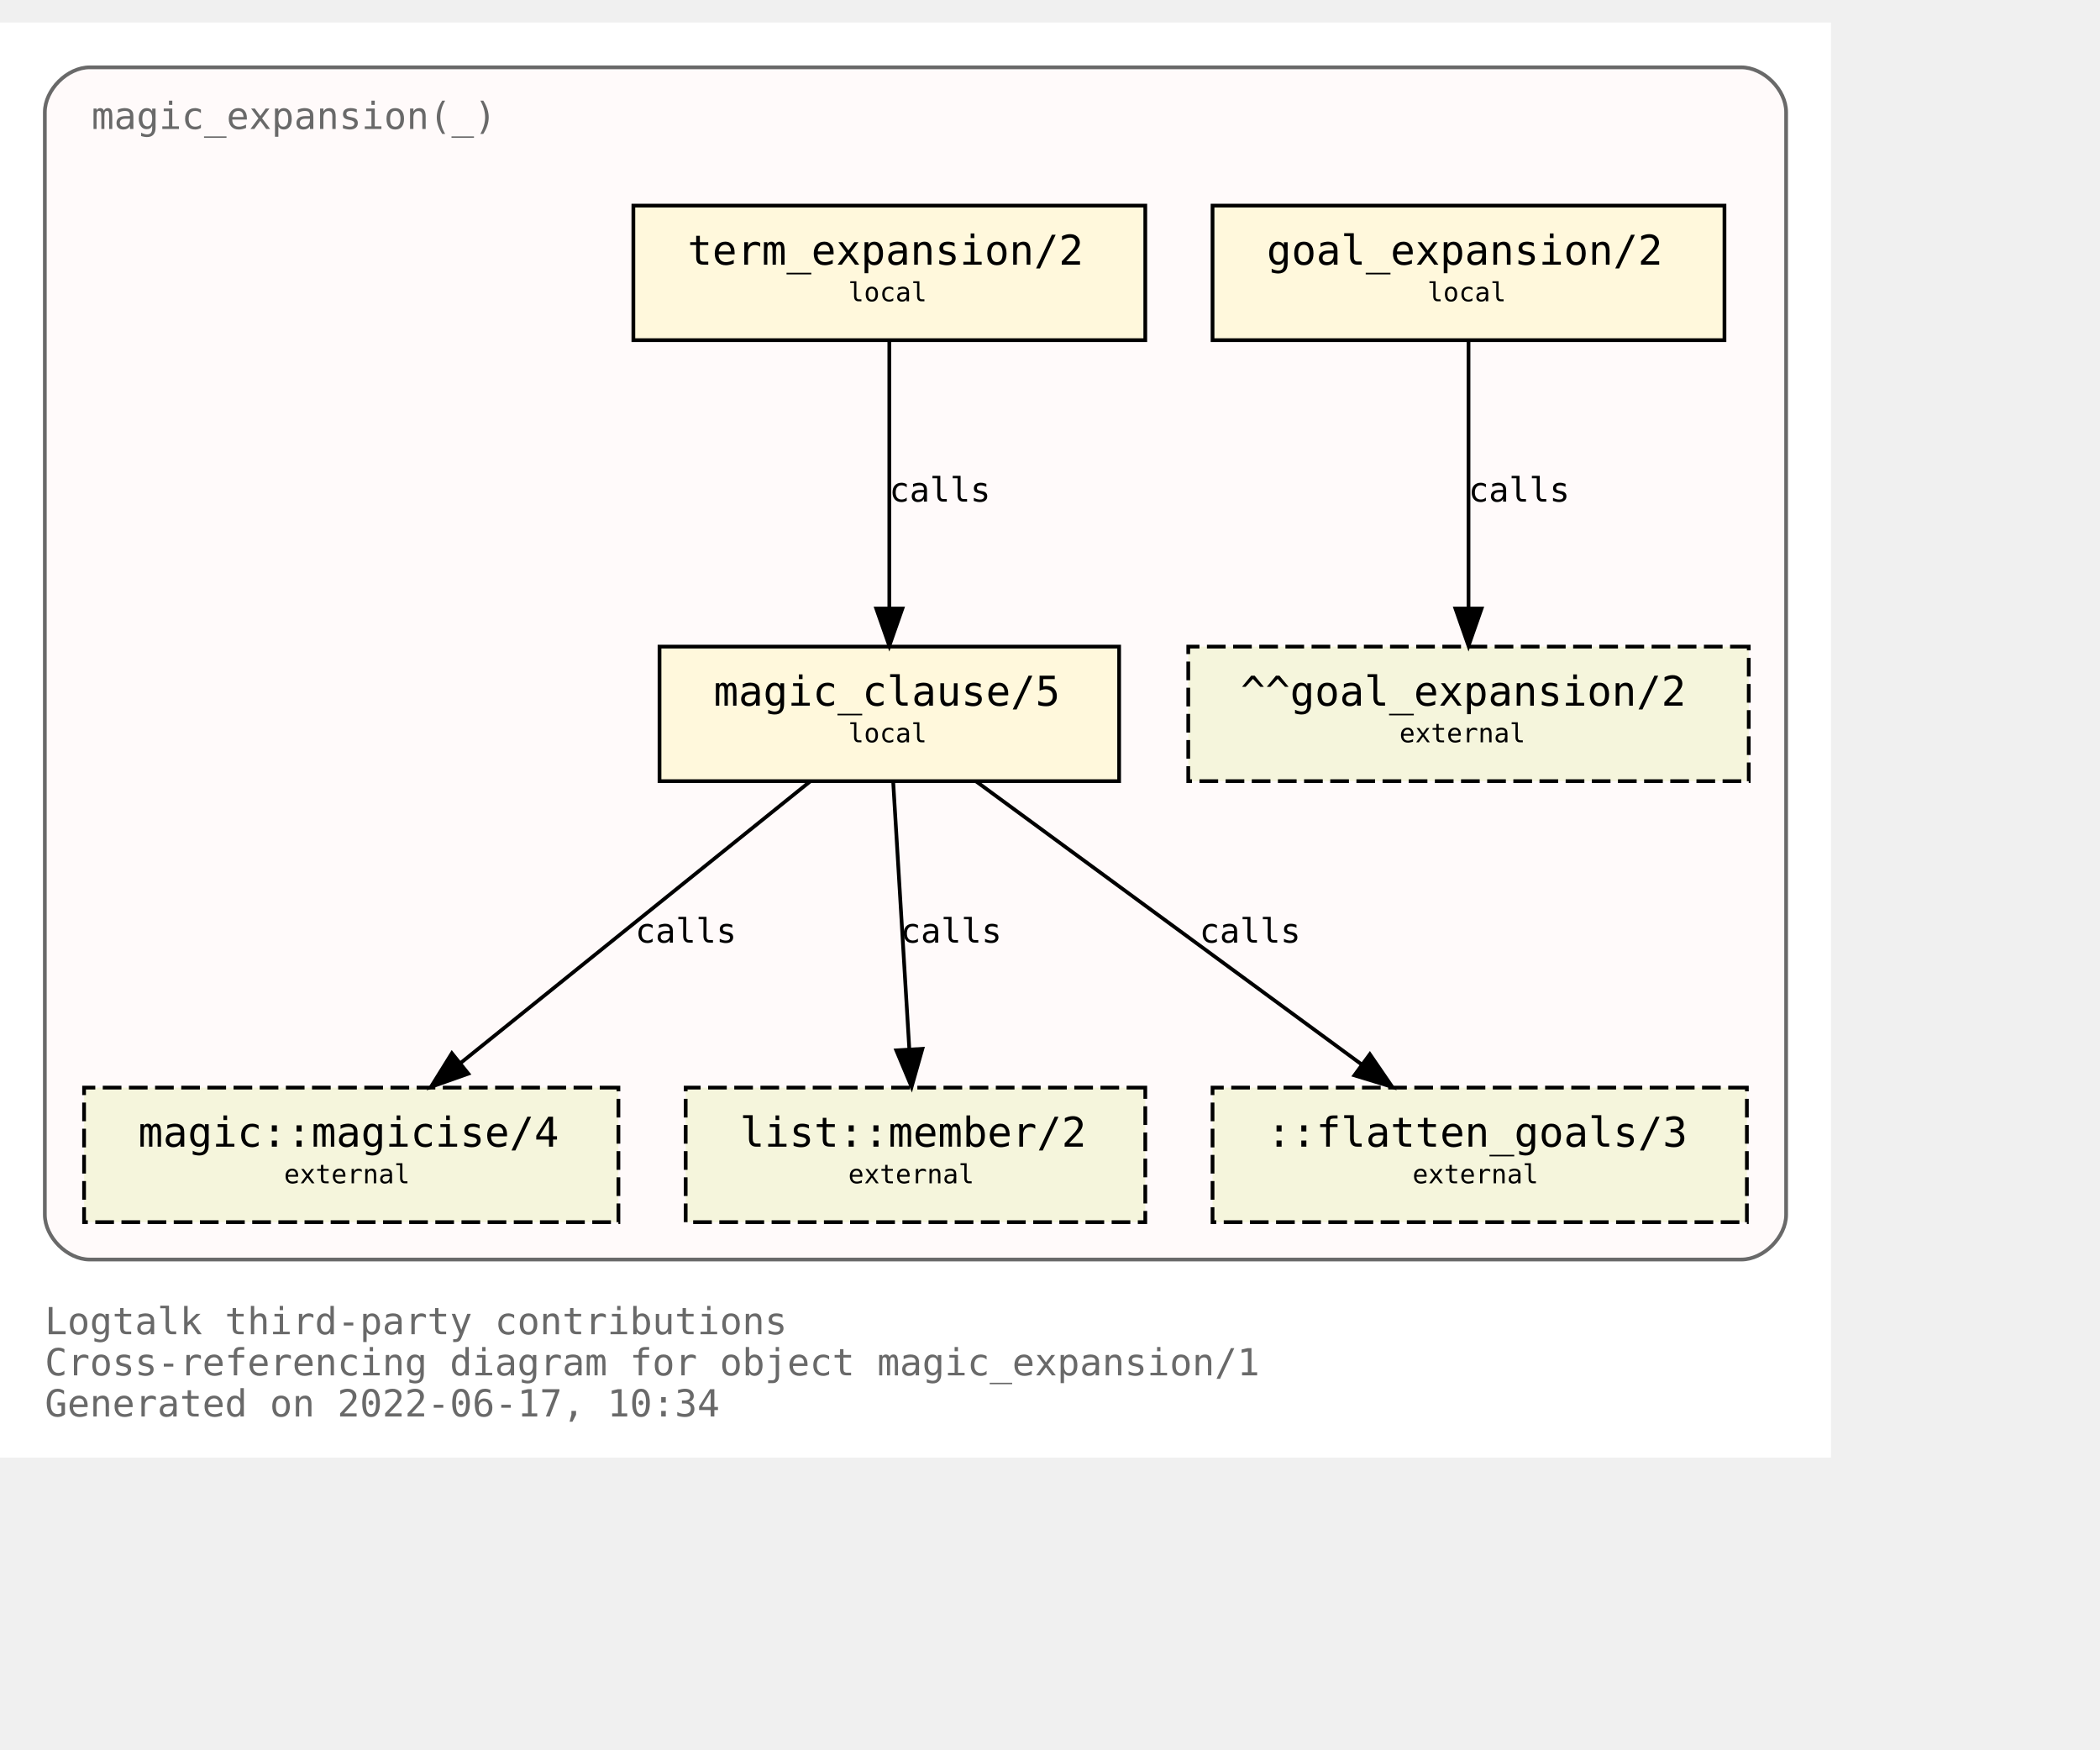
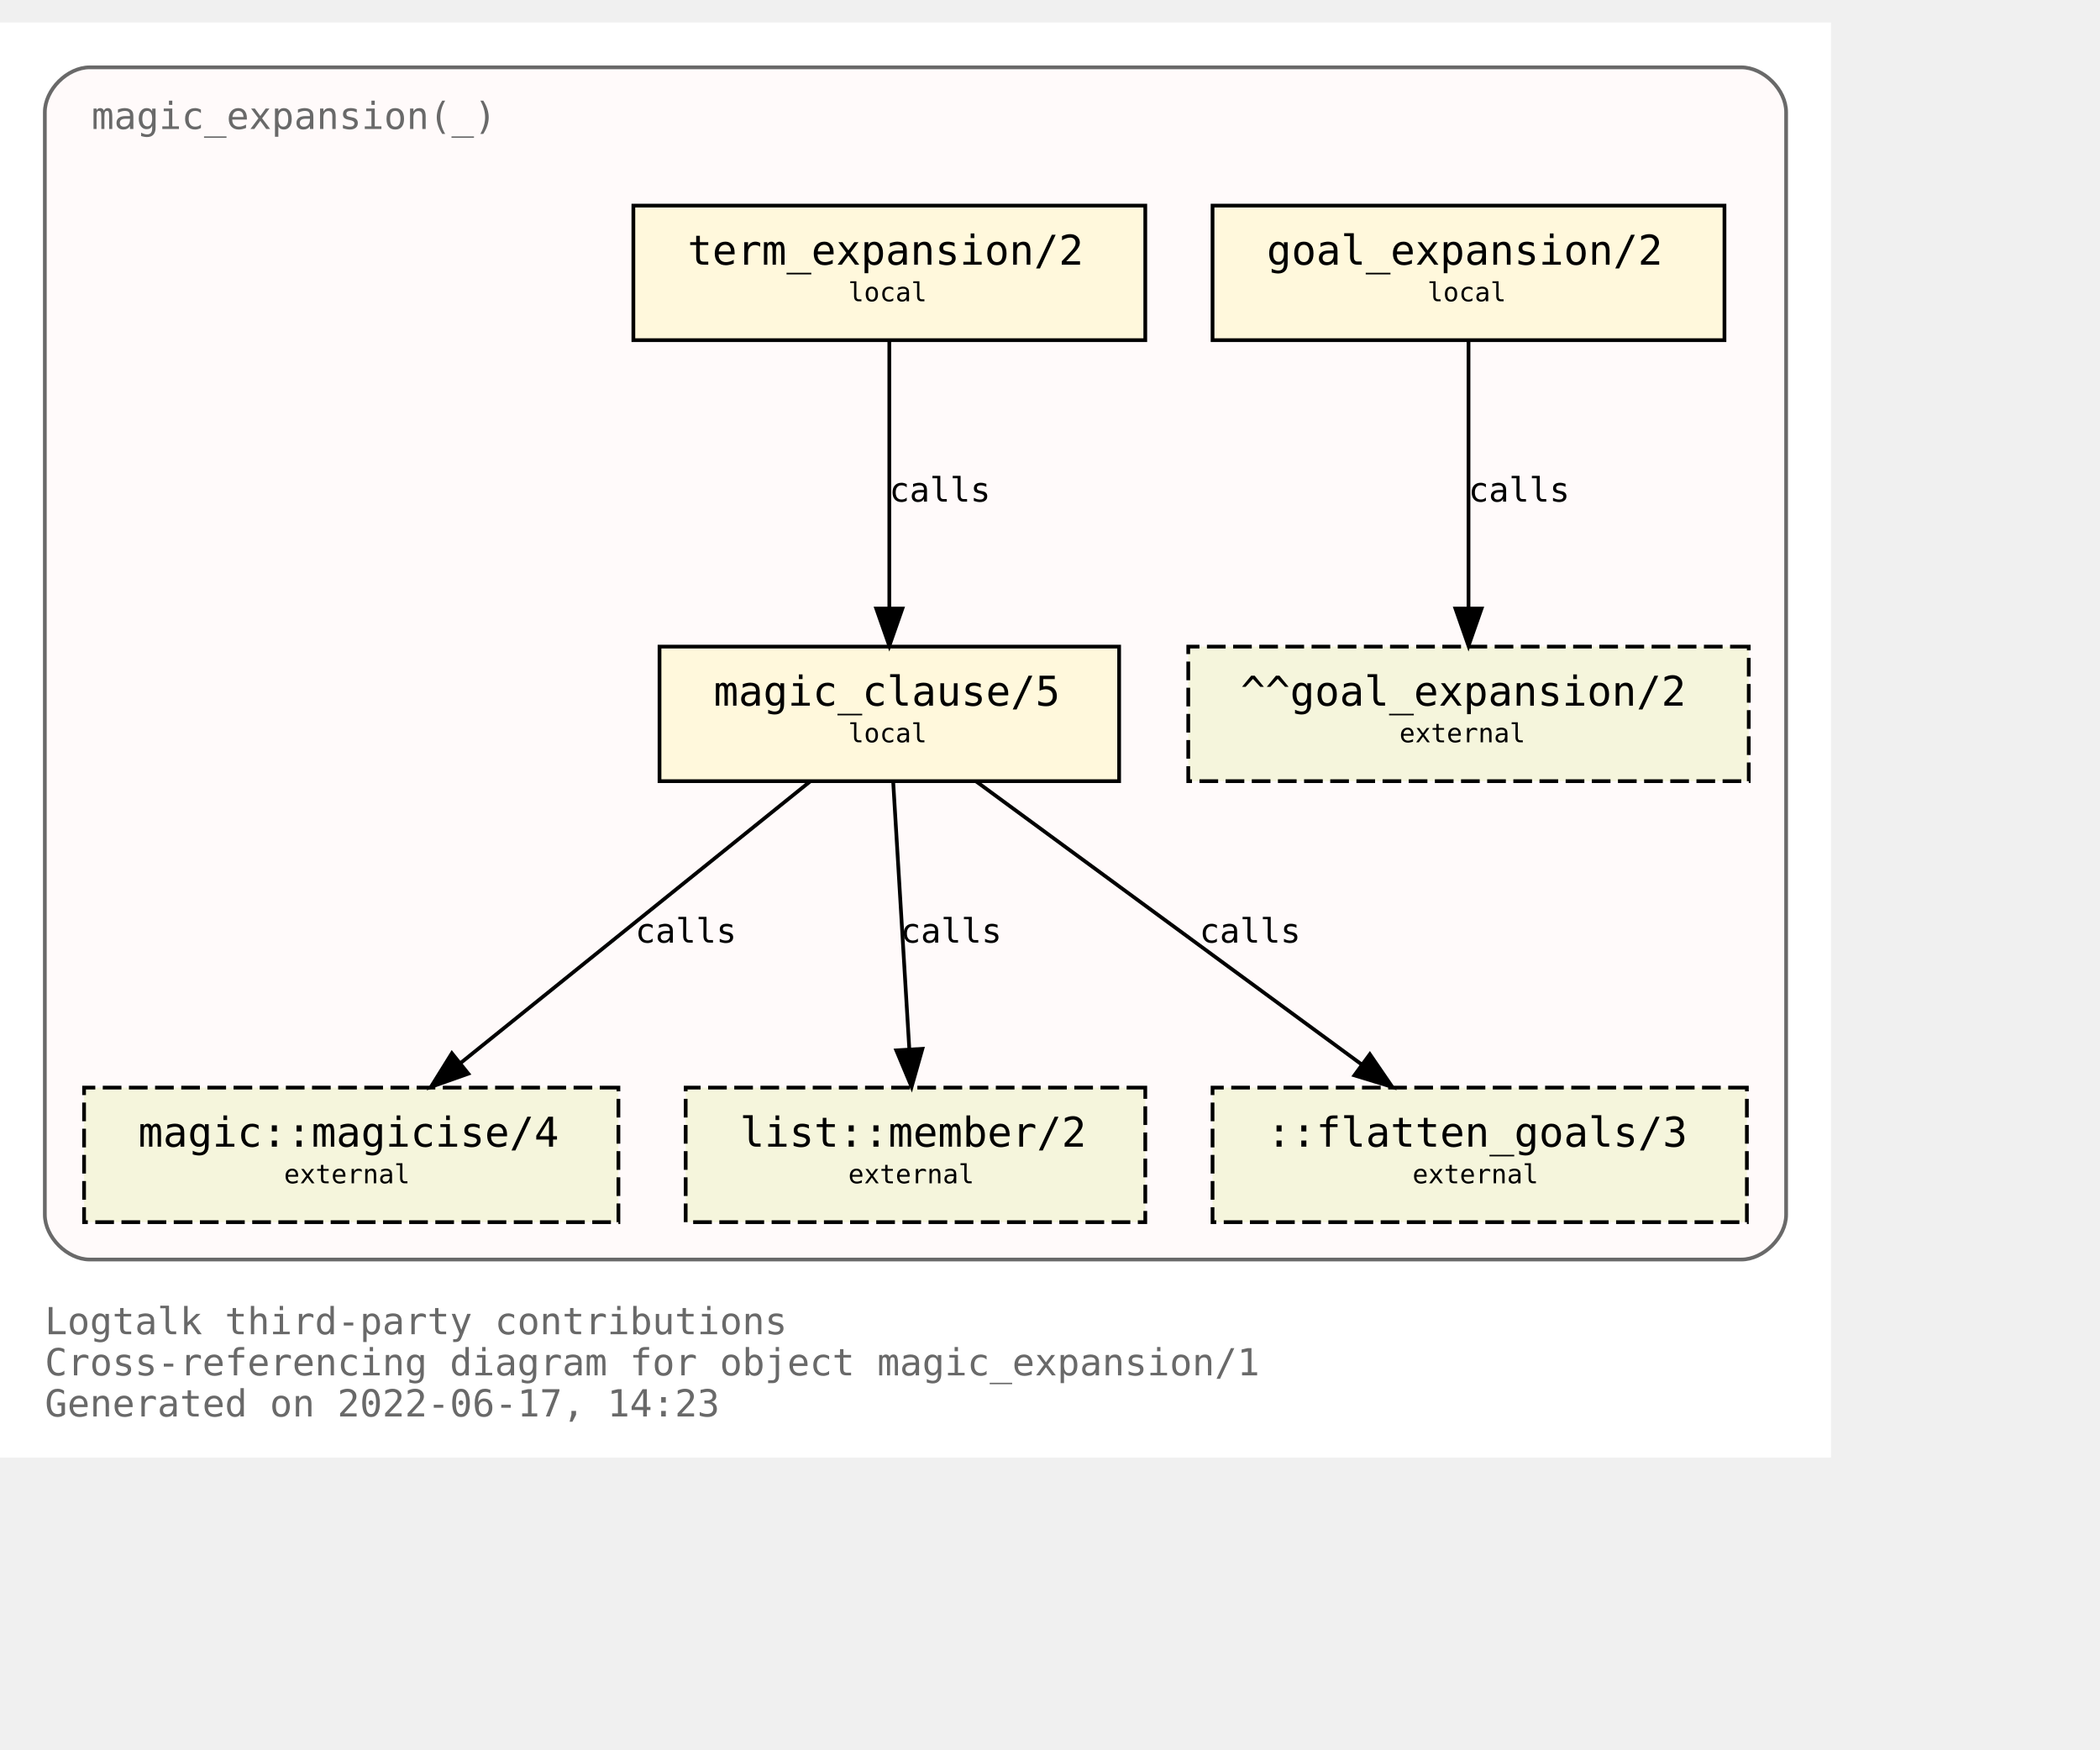
<svg xmlns="http://www.w3.org/2000/svg" xmlns:xlink="http://www.w3.org/1999/xlink" width="634pt" height="528pt" viewBox="72.00 72.00 562.00 456.00">
  <g id="graph0" class="graph" transform="scale(1 1) rotate(0) translate(76 452)">
    <polygon fill="white" stroke="transparent" points="-4,4 -4,-380 486,-380 486,4 -4,4" />
    <text text-anchor="start" x="8" y="-29" font-family="Monospace" font-size="10.00" fill="dimgray">Logtalk third-party contributions</text>
    <text text-anchor="start" x="8" y="-18" font-family="Monospace" font-size="10.00" fill="dimgray">Cross-referencing diagram for object magic_expansion/1</text>
-     <text text-anchor="start" x="8" y="-7" font-family="Monospace" font-size="10.00" fill="dimgray">Generated on 2022-06-17, 10:34</text>
+     <text text-anchor="start" x="8" y="-7" font-family="Monospace" font-size="10.00" fill="dimgray">Generated on 2022-06-17, 14:23</text>
    <g id="clust1" class="cluster">
      <g id="a_clust1">
        <a xlink:title="magic_expansion(_)">
          <path fill="snow" stroke="dimgray" d="M20,-49C20,-49 462,-49 462,-49 468,-49 474,-55 474,-61 474,-61 474,-356 474,-356 474,-362 468,-368 462,-368 462,-368 20,-368 20,-368 14,-368 8,-362 8,-356 8,-356 8,-61 8,-61 8,-55 14,-49 20,-49" />
          <g id="a_clust1_0">
-             <a xlink:href="https://github.com/LogtalkDotOrg/logtalk3/tree/8fa54fd6e70e99ff82a0f54090b1d1ac43da1ef7/contributions/verdi_neruda/magic_expansion.lgt" xlink:title="https://github.com/LogtalkDotOrg/logtalk3/tree/8fa54fd6e70e99ff82a0f54090b1d1ac43da1ef7/contributions/verdi_neruda/magic_expansion.lgt">
+             <a xlink:href="https://github.com/LogtalkDotOrg/logtalk3/tree/a884eca535be3dde8c562f11e74913fd67eab9ac/contributions/verdi_neruda/magic_expansion.lgt" xlink:title="https://github.com/LogtalkDotOrg/logtalk3/tree/a884eca535be3dde8c562f11e74913fd67eab9ac/contributions/verdi_neruda/magic_expansion.lgt">
              <text text-anchor="start" x="20.5" y="-351.5" font-family="Monospace" font-size="10.00" fill="dimgray">magic_expansion(_)</text>
            </a>
          </g>
        </a>
      </g>
    </g>
    <g id="node1" class="node">
      <g id="a_node1">
-         <a xlink:href="https://github.com/LogtalkDotOrg/logtalk3/tree/8fa54fd6e70e99ff82a0f54090b1d1ac43da1ef7/contributions/verdi_neruda/magic_expansion.lgt#L51" xlink:title="https://github.com/LogtalkDotOrg/logtalk3/tree/8fa54fd6e70e99ff82a0f54090b1d1ac43da1ef7/contributions/verdi_neruda/magic_expansion.lgt#L51">
+         <a xlink:href="https://github.com/LogtalkDotOrg/logtalk3/tree/a884eca535be3dde8c562f11e74913fd67eab9ac/contributions/verdi_neruda/magic_expansion.lgt#L51" xlink:title="https://github.com/LogtalkDotOrg/logtalk3/tree/a884eca535be3dde8c562f11e74913fd67eab9ac/contributions/verdi_neruda/magic_expansion.lgt#L51">
          <polygon fill="cornsilk" stroke="black" points="457.5,-331 320.5,-331 320.5,-295 457.5,-295 457.5,-331" />
          <text text-anchor="start" x="329" y="-315.8" font-family="Monospace" font-size="9.00"> </text>
          <text text-anchor="start" x="335" y="-315.2" font-family="Monospace" font-size="11.00">goal_expansion/2</text>
          <text text-anchor="start" x="444" y="-315.8" font-family="Monospace" font-size="9.00"> </text>
          <text text-anchor="start" x="329" y="-304.8" font-family="Monospace" font-size="9.00"> </text>
          <text text-anchor="start" x="378" y="-305.4" font-family="Monospace" font-size="7.00">local</text>
          <text text-anchor="start" x="444" y="-304.8" font-family="Monospace" font-size="9.00"> </text>
        </a>
      </g>
    </g>
    <g id="node7" class="node">
      <polygon fill="beige" stroke="black" stroke-dasharray="5,2" points="464,-213 314,-213 314,-177 464,-177 464,-213" />
      <text text-anchor="start" x="322" y="-197.8" font-family="Monospace" font-size="9.00"> </text>
      <text text-anchor="start" x="328" y="-197.2" font-family="Monospace" font-size="11.00">^^goal_expansion/2</text>
      <text text-anchor="start" x="450" y="-197.8" font-family="Monospace" font-size="9.00"> </text>
      <text text-anchor="start" x="322" y="-186.8" font-family="Monospace" font-size="9.00"> </text>
      <text text-anchor="start" x="370.5" y="-187.4" font-family="Monospace" font-size="7.00">external</text>
      <text text-anchor="start" x="450" y="-186.8" font-family="Monospace" font-size="9.00"> </text>
    </g>
    <g id="edge3" class="edge">
      <g id="a_edge3">
-         <a xlink:href="https://github.com/LogtalkDotOrg/logtalk3/tree/8fa54fd6e70e99ff82a0f54090b1d1ac43da1ef7/contributions/verdi_neruda/magic_expansion.lgt#L51" xlink:title="calls">
+         <a xlink:href="https://github.com/LogtalkDotOrg/logtalk3/tree/a884eca535be3dde8c562f11e74913fd67eab9ac/contributions/verdi_neruda/magic_expansion.lgt#L51" xlink:title="calls">
          <path fill="none" stroke="black" d="M389,-294.88C389,-276.04 389,-245.47 389,-223.3" />
          <polygon fill="black" stroke="black" points="392.5,-223.19 389,-213.19 385.5,-223.19 392.5,-223.19" />
        </a>
      </g>
      <g id="a_edge3-label">
-         <a xlink:href="https://github.com/LogtalkDotOrg/logtalk3/tree/8fa54fd6e70e99ff82a0f54090b1d1ac43da1ef7/contributions/verdi_neruda/magic_expansion.lgt#L51" xlink:title="https://github.com/LogtalkDotOrg/logtalk3/tree/8fa54fd6e70e99ff82a0f54090b1d1ac43da1ef7/contributions/verdi_neruda/magic_expansion.lgt#L51">
+         <a xlink:href="https://github.com/LogtalkDotOrg/logtalk3/tree/a884eca535be3dde8c562f11e74913fd67eab9ac/contributions/verdi_neruda/magic_expansion.lgt#L51" xlink:title="https://github.com/LogtalkDotOrg/logtalk3/tree/a884eca535be3dde8c562f11e74913fd67eab9ac/contributions/verdi_neruda/magic_expansion.lgt#L51">
          <text text-anchor="start" x="389" y="-251.8" font-family="Monospace" font-size="9.00">calls</text>
        </a>
      </g>
    </g>
    <g id="node2" class="node">
      <g id="a_node2">
-         <a xlink:href="https://github.com/LogtalkDotOrg/logtalk3/tree/8fa54fd6e70e99ff82a0f54090b1d1ac43da1ef7/contributions/verdi_neruda/magic_expansion.lgt#L54" xlink:title="https://github.com/LogtalkDotOrg/logtalk3/tree/8fa54fd6e70e99ff82a0f54090b1d1ac43da1ef7/contributions/verdi_neruda/magic_expansion.lgt#L54">
+         <a xlink:href="https://github.com/LogtalkDotOrg/logtalk3/tree/a884eca535be3dde8c562f11e74913fd67eab9ac/contributions/verdi_neruda/magic_expansion.lgt#L54" xlink:title="https://github.com/LogtalkDotOrg/logtalk3/tree/a884eca535be3dde8c562f11e74913fd67eab9ac/contributions/verdi_neruda/magic_expansion.lgt#L54">
          <polygon fill="cornsilk" stroke="black" points="302.5,-331 165.5,-331 165.5,-295 302.5,-295 302.5,-331" />
          <text text-anchor="start" x="174" y="-315.8" font-family="Monospace" font-size="9.00"> </text>
          <text text-anchor="start" x="180" y="-315.2" font-family="Monospace" font-size="11.00">term_expansion/2</text>
          <text text-anchor="start" x="289" y="-315.8" font-family="Monospace" font-size="9.00"> </text>
          <text text-anchor="start" x="174" y="-304.8" font-family="Monospace" font-size="9.00"> </text>
          <text text-anchor="start" x="223" y="-305.4" font-family="Monospace" font-size="7.00">local</text>
          <text text-anchor="start" x="289" y="-304.8" font-family="Monospace" font-size="9.00"> </text>
        </a>
      </g>
    </g>
    <g id="node3" class="node">
      <g id="a_node3">
-         <a xlink:href="https://github.com/LogtalkDotOrg/logtalk3/tree/8fa54fd6e70e99ff82a0f54090b1d1ac43da1ef7/contributions/verdi_neruda/magic_expansion.lgt#L61" xlink:title="https://github.com/LogtalkDotOrg/logtalk3/tree/8fa54fd6e70e99ff82a0f54090b1d1ac43da1ef7/contributions/verdi_neruda/magic_expansion.lgt#L61">
+         <a xlink:href="https://github.com/LogtalkDotOrg/logtalk3/tree/a884eca535be3dde8c562f11e74913fd67eab9ac/contributions/verdi_neruda/magic_expansion.lgt#L61" xlink:title="https://github.com/LogtalkDotOrg/logtalk3/tree/a884eca535be3dde8c562f11e74913fd67eab9ac/contributions/verdi_neruda/magic_expansion.lgt#L61">
          <polygon fill="cornsilk" stroke="black" points="295.5,-213 172.5,-213 172.5,-177 295.5,-177 295.5,-213" />
          <text text-anchor="start" x="181" y="-197.8" font-family="Monospace" font-size="9.00"> </text>
          <text text-anchor="start" x="187" y="-197.2" font-family="Monospace" font-size="11.00">magic_clause/5</text>
          <text text-anchor="start" x="282" y="-197.8" font-family="Monospace" font-size="9.00"> </text>
          <text text-anchor="start" x="181" y="-186.8" font-family="Monospace" font-size="9.00"> </text>
          <text text-anchor="start" x="223" y="-187.4" font-family="Monospace" font-size="7.00">local</text>
          <text text-anchor="start" x="282" y="-186.8" font-family="Monospace" font-size="9.00"> </text>
        </a>
      </g>
    </g>
    <g id="edge1" class="edge">
      <g id="a_edge1">
-         <a xlink:href="https://github.com/LogtalkDotOrg/logtalk3/tree/8fa54fd6e70e99ff82a0f54090b1d1ac43da1ef7/contributions/verdi_neruda/magic_expansion.lgt#L54" xlink:title="calls">
+         <a xlink:href="https://github.com/LogtalkDotOrg/logtalk3/tree/a884eca535be3dde8c562f11e74913fd67eab9ac/contributions/verdi_neruda/magic_expansion.lgt#L54" xlink:title="calls">
          <path fill="none" stroke="black" d="M234,-294.88C234,-276.04 234,-245.47 234,-223.3" />
          <polygon fill="black" stroke="black" points="237.5,-223.19 234,-213.19 230.5,-223.19 237.5,-223.19" />
        </a>
      </g>
      <g id="a_edge1-label">
-         <a xlink:href="https://github.com/LogtalkDotOrg/logtalk3/tree/8fa54fd6e70e99ff82a0f54090b1d1ac43da1ef7/contributions/verdi_neruda/magic_expansion.lgt#L54" xlink:title="https://github.com/LogtalkDotOrg/logtalk3/tree/8fa54fd6e70e99ff82a0f54090b1d1ac43da1ef7/contributions/verdi_neruda/magic_expansion.lgt#L54">
+         <a xlink:href="https://github.com/LogtalkDotOrg/logtalk3/tree/a884eca535be3dde8c562f11e74913fd67eab9ac/contributions/verdi_neruda/magic_expansion.lgt#L54" xlink:title="https://github.com/LogtalkDotOrg/logtalk3/tree/a884eca535be3dde8c562f11e74913fd67eab9ac/contributions/verdi_neruda/magic_expansion.lgt#L54">
          <text text-anchor="start" x="234" y="-251.8" font-family="Monospace" font-size="9.00">calls</text>
        </a>
      </g>
    </g>
    <g id="node4" class="node">
      <g id="a_node4">
        <a xlink:href="https://logtalk.org/library/magic_0.html#magicise/4" xlink:title="https://logtalk.org/library/magic_0.html#magicise/4">
          <polygon fill="beige" stroke="black" stroke-dasharray="5,2" points="161.5,-95 18.5,-95 18.5,-59 161.5,-59 161.5,-95" />
          <text text-anchor="start" x="27" y="-79.8" font-family="Monospace" font-size="9.00"> </text>
          <text text-anchor="start" x="33" y="-79.2" font-family="Monospace" font-size="11.00">magic::magicise/4</text>
          <text text-anchor="start" x="148" y="-79.8" font-family="Monospace" font-size="9.00"> </text>
          <text text-anchor="start" x="27" y="-68.8" font-family="Monospace" font-size="9.00"> </text>
          <text text-anchor="start" x="72" y="-69.4" font-family="Monospace" font-size="7.00">external</text>
          <text text-anchor="start" x="148" y="-68.8" font-family="Monospace" font-size="9.00"> </text>
        </a>
      </g>
    </g>
    <g id="edge4" class="edge">
      <g id="a_edge4">
-         <a xlink:href="https://github.com/LogtalkDotOrg/logtalk3/tree/8fa54fd6e70e99ff82a0f54090b1d1ac43da1ef7/contributions/verdi_neruda/magic_expansion.lgt#L61" xlink:title="calls">
+         <a xlink:href="https://github.com/LogtalkDotOrg/logtalk3/tree/a884eca535be3dde8c562f11e74913fd67eab9ac/contributions/verdi_neruda/magic_expansion.lgt#L61" xlink:title="calls">
          <path fill="none" stroke="black" d="M212.75,-176.88C187.97,-156.92 146.88,-123.82 119.13,-101.47" />
          <polygon fill="black" stroke="black" points="121.32,-98.73 111.33,-95.19 116.93,-104.19 121.32,-98.73" />
        </a>
      </g>
      <g id="a_edge4-label">
-         <a xlink:href="https://github.com/LogtalkDotOrg/logtalk3/tree/8fa54fd6e70e99ff82a0f54090b1d1ac43da1ef7/contributions/verdi_neruda/magic_expansion.lgt#L61" xlink:title="https://github.com/LogtalkDotOrg/logtalk3/tree/8fa54fd6e70e99ff82a0f54090b1d1ac43da1ef7/contributions/verdi_neruda/magic_expansion.lgt#L61">
+         <a xlink:href="https://github.com/LogtalkDotOrg/logtalk3/tree/a884eca535be3dde8c562f11e74913fd67eab9ac/contributions/verdi_neruda/magic_expansion.lgt#L61" xlink:title="https://github.com/LogtalkDotOrg/logtalk3/tree/a884eca535be3dde8c562f11e74913fd67eab9ac/contributions/verdi_neruda/magic_expansion.lgt#L61">
          <text text-anchor="start" x="166" y="-133.8" font-family="Monospace" font-size="9.00">calls</text>
        </a>
      </g>
    </g>
    <g id="node5" class="node">
      <g id="a_node5">
        <a xlink:href="https://logtalk.org/library/listp_0.html#member/2" xlink:title="https://logtalk.org/library/listp_0.html#member/2">
          <polygon fill="beige" stroke="black" stroke-dasharray="5,2" points="302.5,-95 179.5,-95 179.5,-59 302.5,-59 302.5,-95" />
          <text text-anchor="start" x="188" y="-79.8" font-family="Monospace" font-size="9.00"> </text>
          <text text-anchor="start" x="194" y="-79.2" font-family="Monospace" font-size="11.00">list::member/2</text>
          <text text-anchor="start" x="289" y="-79.8" font-family="Monospace" font-size="9.00"> </text>
          <text text-anchor="start" x="188" y="-68.8" font-family="Monospace" font-size="9.00"> </text>
          <text text-anchor="start" x="223" y="-69.4" font-family="Monospace" font-size="7.00">external</text>
          <text text-anchor="start" x="289" y="-68.8" font-family="Monospace" font-size="9.00"> </text>
        </a>
      </g>
    </g>
    <g id="edge5" class="edge">
      <g id="a_edge5">
-         <a xlink:href="https://github.com/LogtalkDotOrg/logtalk3/tree/8fa54fd6e70e99ff82a0f54090b1d1ac43da1ef7/contributions/verdi_neruda/magic_expansion.lgt#L61" xlink:title="calls">
+         <a xlink:href="https://github.com/LogtalkDotOrg/logtalk3/tree/a884eca535be3dde8c562f11e74913fd67eab9ac/contributions/verdi_neruda/magic_expansion.lgt#L61" xlink:title="calls">
          <path fill="none" stroke="black" d="M235.03,-176.88C236.17,-158.04 238.01,-127.47 239.35,-105.3" />
          <polygon fill="black" stroke="black" points="242.85,-105.38 239.96,-95.19 235.87,-104.96 242.85,-105.38" />
        </a>
      </g>
      <g id="a_edge5-label">
-         <a xlink:href="https://github.com/LogtalkDotOrg/logtalk3/tree/8fa54fd6e70e99ff82a0f54090b1d1ac43da1ef7/contributions/verdi_neruda/magic_expansion.lgt#L61" xlink:title="https://github.com/LogtalkDotOrg/logtalk3/tree/8fa54fd6e70e99ff82a0f54090b1d1ac43da1ef7/contributions/verdi_neruda/magic_expansion.lgt#L61">
+         <a xlink:href="https://github.com/LogtalkDotOrg/logtalk3/tree/a884eca535be3dde8c562f11e74913fd67eab9ac/contributions/verdi_neruda/magic_expansion.lgt#L61" xlink:title="https://github.com/LogtalkDotOrg/logtalk3/tree/a884eca535be3dde8c562f11e74913fd67eab9ac/contributions/verdi_neruda/magic_expansion.lgt#L61">
          <text text-anchor="start" x="237" y="-133.8" font-family="Monospace" font-size="9.00">calls</text>
        </a>
      </g>
    </g>
    <g id="node6" class="node">
      <polygon fill="beige" stroke="black" stroke-dasharray="5,2" points="463.5,-95 320.5,-95 320.5,-59 463.5,-59 463.5,-95" />
      <text text-anchor="start" x="329" y="-79.8" font-family="Monospace" font-size="9.00"> </text>
      <text text-anchor="start" x="335" y="-79.2" font-family="Monospace" font-size="11.00">::flatten_goals/3</text>
      <text text-anchor="start" x="450" y="-79.8" font-family="Monospace" font-size="9.00"> </text>
      <text text-anchor="start" x="329" y="-68.8" font-family="Monospace" font-size="9.00"> </text>
      <text text-anchor="start" x="374" y="-69.4" font-family="Monospace" font-size="7.00">external</text>
      <text text-anchor="start" x="450" y="-68.8" font-family="Monospace" font-size="9.00"> </text>
    </g>
    <g id="edge2" class="edge">
      <g id="a_edge2">
-         <a xlink:href="https://github.com/LogtalkDotOrg/logtalk3/tree/8fa54fd6e70e99ff82a0f54090b1d1ac43da1ef7/contributions/verdi_neruda/magic_expansion.lgt#L61" xlink:title="calls">
+         <a xlink:href="https://github.com/LogtalkDotOrg/logtalk3/tree/a884eca535be3dde8c562f11e74913fd67eab9ac/contributions/verdi_neruda/magic_expansion.lgt#L61" xlink:title="calls">
          <path fill="none" stroke="black" d="M257.31,-176.88C284.62,-156.84 329.98,-123.53 360.43,-101.18" />
          <polygon fill="black" stroke="black" points="362.6,-103.93 368.59,-95.19 358.46,-98.28 362.6,-103.93" />
        </a>
      </g>
      <g id="a_edge2-label">
-         <a xlink:href="https://github.com/LogtalkDotOrg/logtalk3/tree/8fa54fd6e70e99ff82a0f54090b1d1ac43da1ef7/contributions/verdi_neruda/magic_expansion.lgt#L61" xlink:title="https://github.com/LogtalkDotOrg/logtalk3/tree/8fa54fd6e70e99ff82a0f54090b1d1ac43da1ef7/contributions/verdi_neruda/magic_expansion.lgt#L61">
+         <a xlink:href="https://github.com/LogtalkDotOrg/logtalk3/tree/a884eca535be3dde8c562f11e74913fd67eab9ac/contributions/verdi_neruda/magic_expansion.lgt#L61" xlink:title="https://github.com/LogtalkDotOrg/logtalk3/tree/a884eca535be3dde8c562f11e74913fd67eab9ac/contributions/verdi_neruda/magic_expansion.lgt#L61">
          <text text-anchor="start" x="317" y="-133.8" font-family="Monospace" font-size="9.00">calls</text>
        </a>
      </g>
    </g>
  </g>
</svg>
